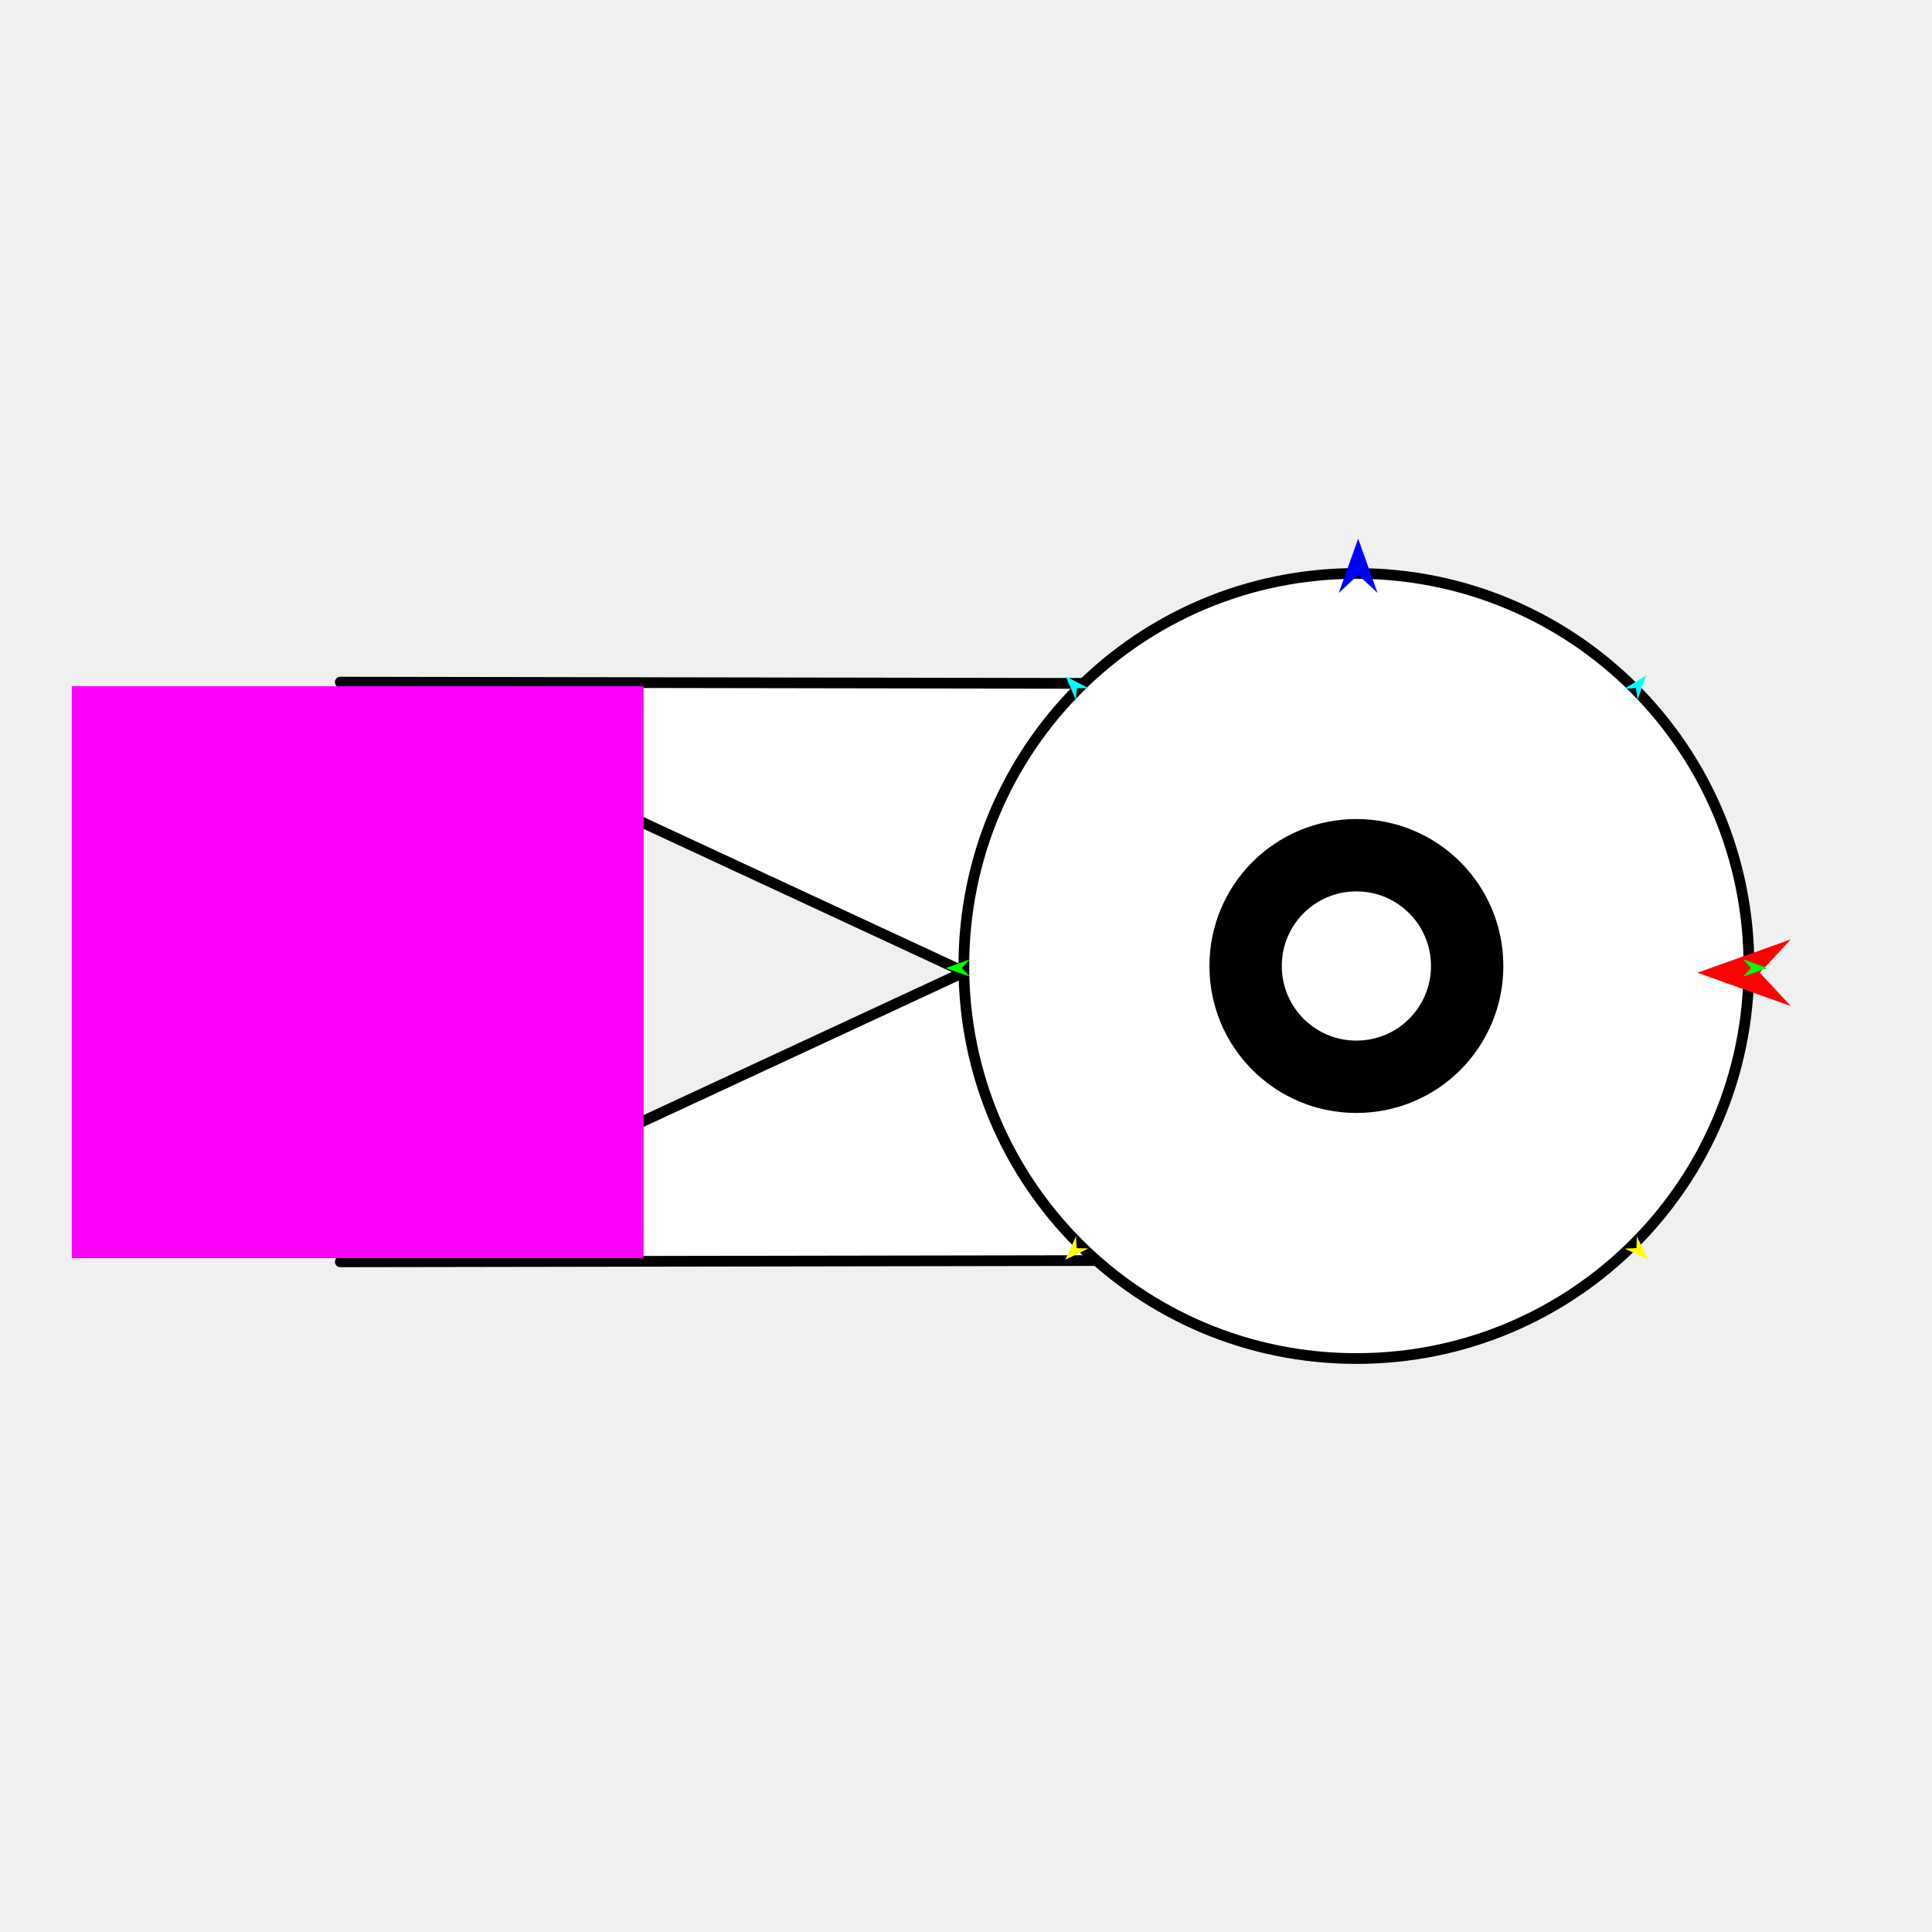
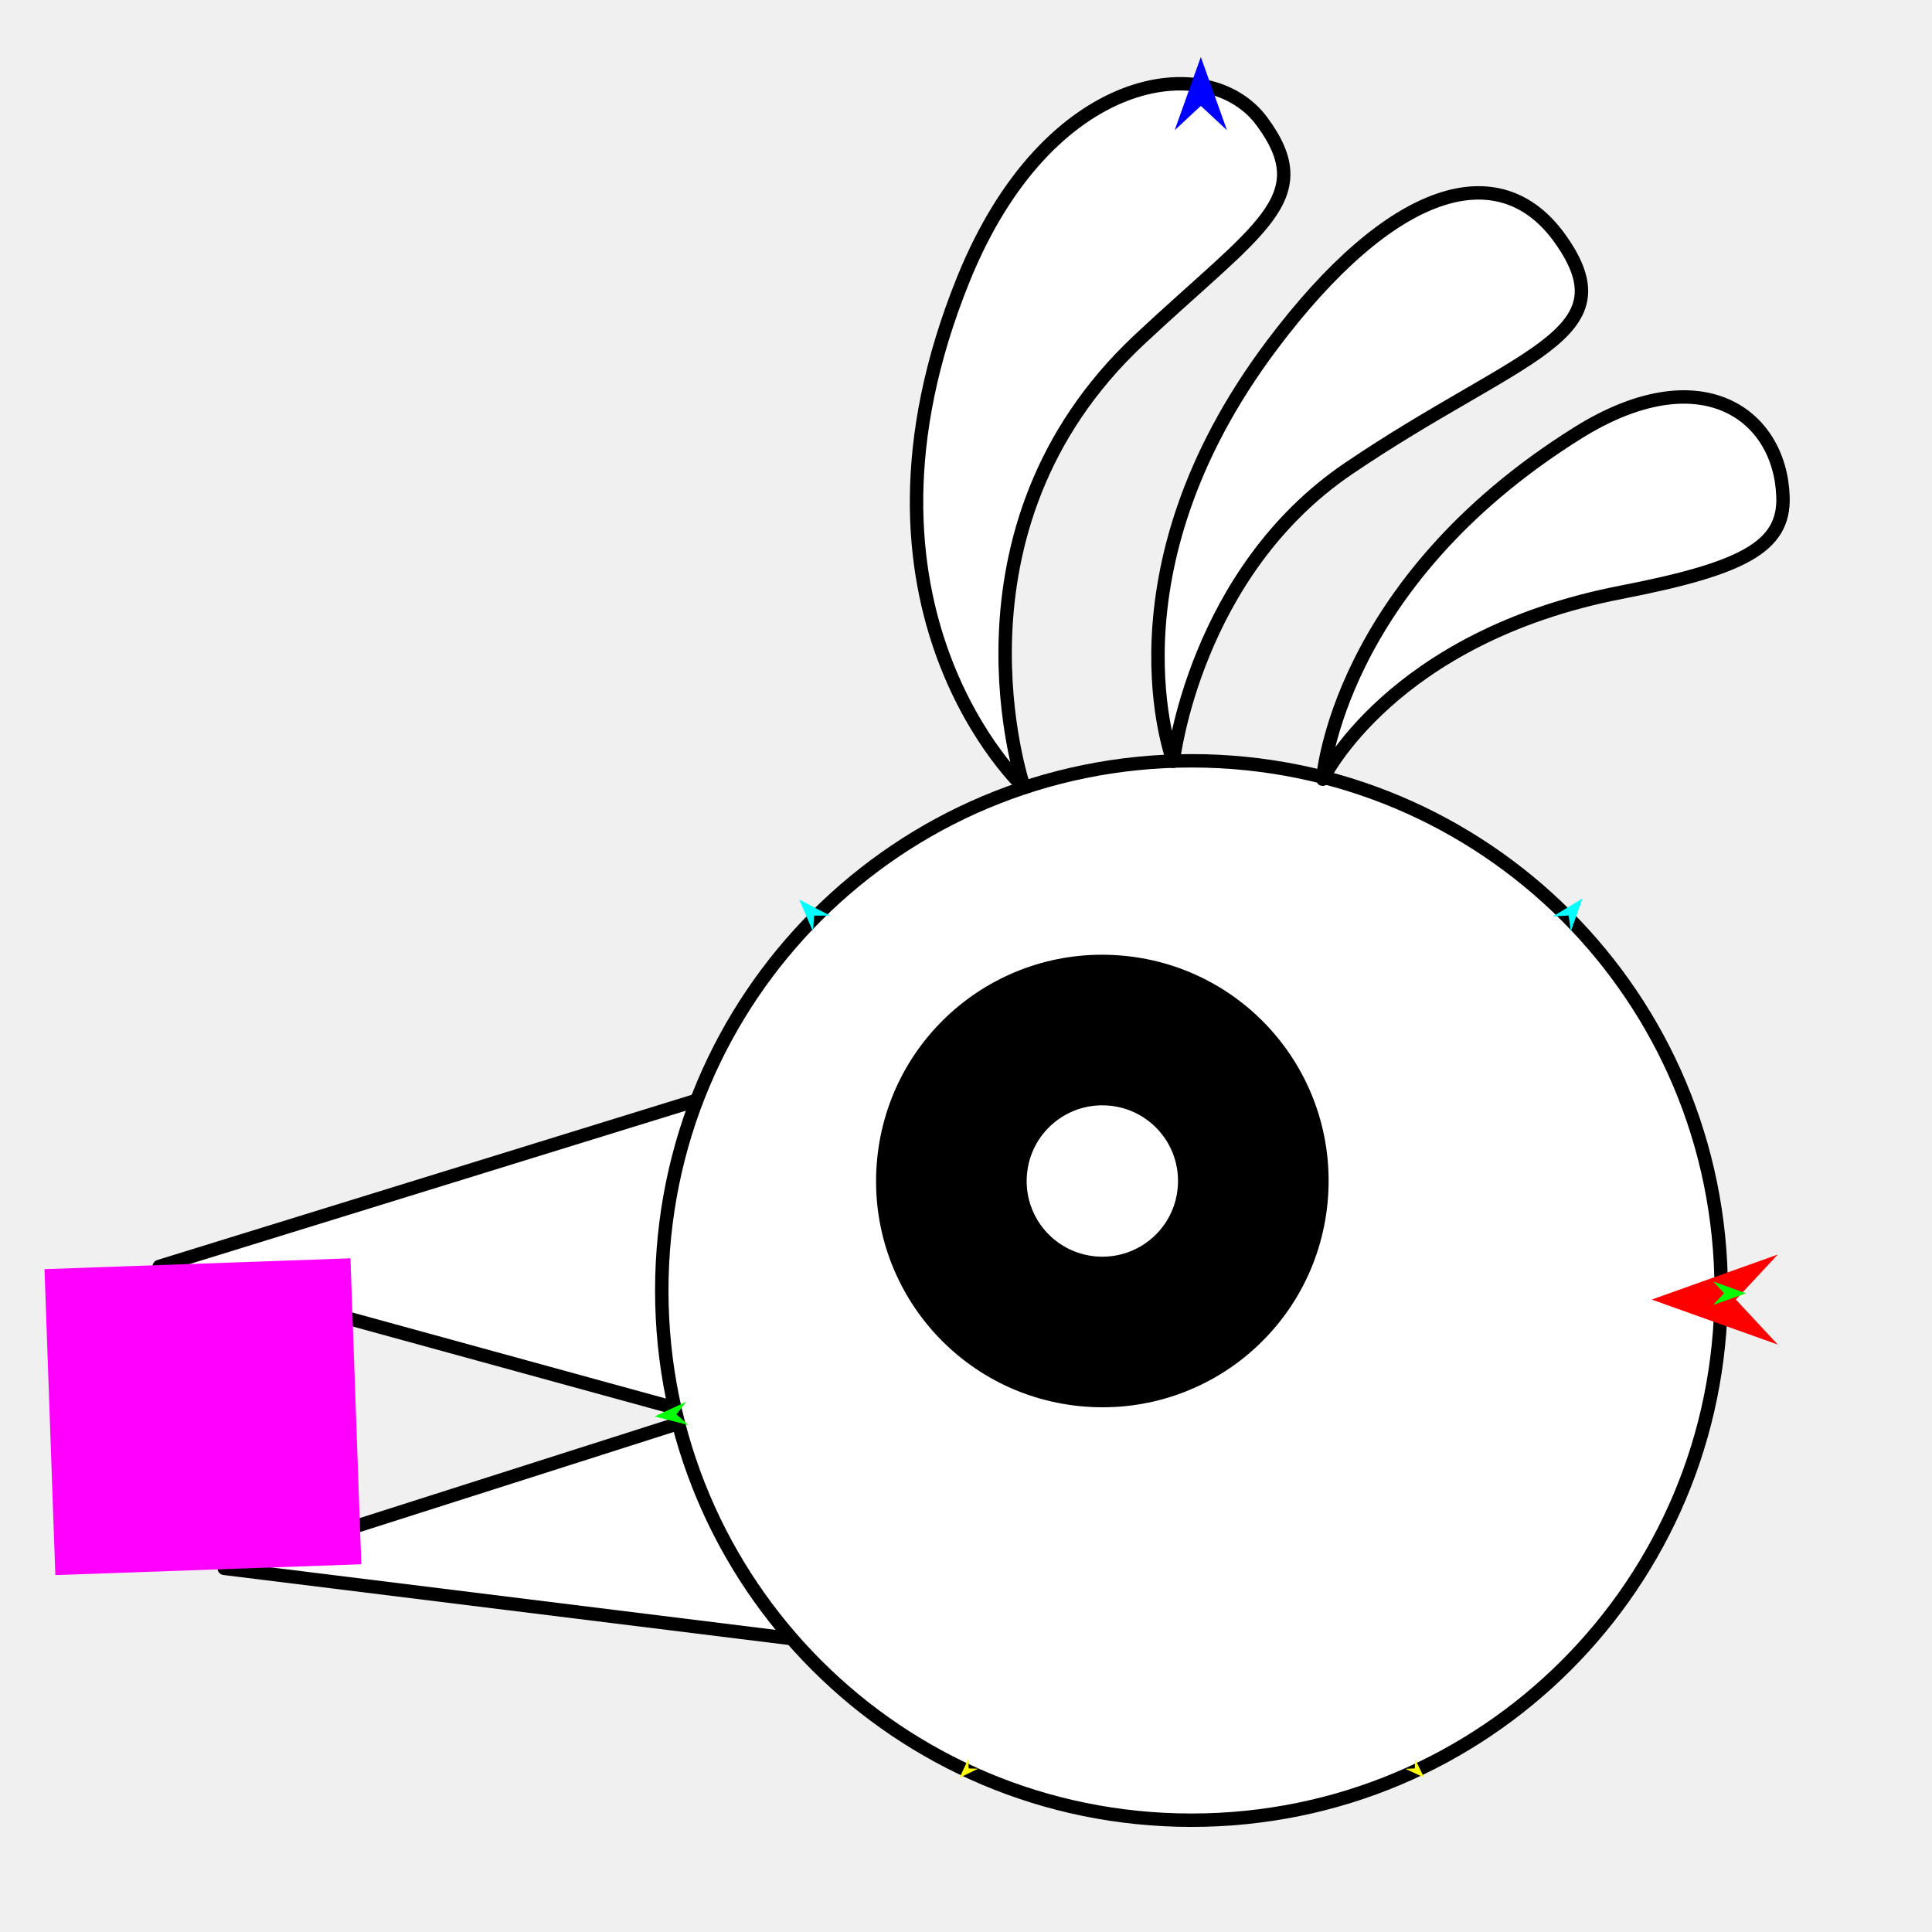
<svg xmlns="http://www.w3.org/2000/svg" version="1.1" id="Frame_0" width="720px" height="720px">
-   <g id="bird_head">
+   <g id="bird_head_2">
    <g id="bird_head">
-       <path fill="#ffffff" fill-rule="evenodd" stroke="#000000" stroke-width="4" stroke-linejoin="round" d="M 126.819 254.209 C 126.852 254.209 458.107 254.762 458.140 254.762 C 458.137 254.776 427.320 393.748 427.317 393.762 C 427.287 393.748 126.849 254.223 126.819 254.209 Z" />
-       <path fill="#ffffff" fill-rule="evenodd" stroke="#000000" stroke-width="4" stroke-linejoin="round" d="M 126.819 470.246 C 126.852 470.246 458.107 469.693 458.140 469.693 C 458.137 469.679 427.320 330.706 427.317 330.693 C 427.287 330.707 126.849 470.232 126.819 470.246 Z" />
-       <path fill="#ffffff" fill-rule="evenodd" stroke="#000000" stroke-width="4" stroke-linejoin="round" d="M 505.486 213.711 C 586.456 213.711 651.775 279.030 651.775 360.000 C 651.775 440.970 586.456 506.289 505.486 506.289 C 424.516 506.289 359.197 440.970 359.197 360.000 C 359.197 279.030 424.516 213.711 505.486 213.711 Z" />
-       <path fill="#000000" fill-rule="evenodd" stroke="#000000" stroke-width="4" stroke-linejoin="round" d="M 505.486 307.234 C 534.692 307.234 558.252 330.794 558.252 360.000 C 558.252 389.206 534.692 412.766 505.486 412.766 C 476.280 412.766 452.720 389.206 452.720 360.000 C 452.720 330.794 476.280 307.234 505.486 307.234 Z" />
-       <path fill="#ffffff" fill-rule="evenodd" stroke="#000000" stroke-width="4" stroke-linejoin="round" d="M 505.486 330.199 C 521.980 330.199 535.287 343.506 535.287 360.000 C 535.287 376.494 521.980 389.801 505.486 389.801 C 488.992 389.801 475.686 376.494 475.686 360.000 C 475.686 343.506 488.992 330.199 505.486 330.199 Z" />
+       <path fill="#ffffff" fill-rule="evenodd" stroke="#000000" stroke-width="5" stroke-linejoin="round" d="M 59.329 471.963 C 59.362 471.953 383.972 371.616 384.004 371.606 C 384.001 371.623 345.358 550.445 345.354 550.463 C 345.325 550.455 59.358 471.970 59.329 471.963 Z" />
+       <path fill="#ffffff" fill-rule="evenodd" stroke="#000000" stroke-width="5" stroke-linejoin="round" d="M 83.559 584.473 C 83.586 584.476 358.686 618.545 358.713 618.548 C 358.712 618.537 348.865 499.850 348.864 499.838 C 348.837 499.847 83.585 584.464 83.559 584.473 Z" />
+       <path fill="#ffffff" fill-rule="evenodd" stroke="#000000" stroke-width="5" stroke-linejoin="round" d="M 444.029 283.526 C 553.292 283.526 641.435 371.670 641.435 480.933 C 641.435 590.196 553.292 678.339 444.029 678.339 C 334.766 678.339 246.622 590.196 246.622 480.933 C 246.622 371.669 334.766 283.526 444.029 283.526 Z" />
+       <path fill="#ffffff" fill-rule="evenodd" stroke="#000000" stroke-width="5" stroke-linecap="round" stroke-linejoin="round" d="M 380.195 437.842 C 381.459 420.896 396.149 408.244 413.095 409.509 C 430.042 410.773 442.692 425.463 441.428 442.410 C 440.164 459.356 425.474 472.007 408.528 470.743 C 391.581 469.479 378.931 454.788 380.195 437.842 M 329.217 434.039 C 332.585 388.877 371.736 355.162 416.898 358.531 C 462.060 361.900 495.775 401.050 492.406 446.212 C 489.037 491.374 449.887 525.089 404.725 521.720 C 359.563 518.351 325.848 479.201 329.217 434.039 Z" />
+       <path fill="none" stroke="#000000" stroke-width="1" stroke-linecap="butt" stroke-linejoin="round" d="M 380.195 437.842 C 381.459 420.896 396.149 408.244 413.095 409.509 " />
+       <path fill="none" stroke="#000000" stroke-width="1" stroke-linecap="butt" stroke-linejoin="round" d="M 413.095 409.509 C 430.042 410.773 442.692 425.463 441.428 442.410 " />
+       <path fill="none" stroke="#000000" stroke-width="1" stroke-linecap="butt" stroke-linejoin="round" d="M 441.428 442.410 C 440.164 459.356 425.474 472.007 408.528 470.743 " />
+       <path fill="none" stroke="#000000" stroke-width="1" stroke-linecap="butt" stroke-linejoin="round" d="M 408.528 470.743 C 391.581 469.479 378.931 454.788 380.195 437.842 " />
+       <path fill="none" stroke="#000000" stroke-width="1" stroke-linecap="butt" stroke-linejoin="round" d="M 329.217 434.039 C 332.585 388.877 371.736 355.162 416.898 358.531 " />
+       <path fill="none" stroke="#000000" stroke-width="1" stroke-linecap="butt" stroke-linejoin="round" d="M 416.898 358.531 C 462.060 361.900 495.775 401.050 492.406 446.212 " />
+       <path fill="none" stroke="#000000" stroke-width="1" stroke-linecap="butt" stroke-linejoin="round" d="M 492.406 446.212 C 489.037 491.374 449.887 525.089 404.725 521.720 " />
+       <path fill="none" stroke="#000000" stroke-width="1" stroke-linecap="butt" stroke-linejoin="round" d="M 404.725 521.720 C 359.563 518.351 325.848 479.201 329.217 434.039 " />
+       <path fill="#000000" fill-rule="evenodd" stroke="none" d="M 380.195 437.842 C 381.459 420.896 396.149 408.244 413.095 409.509 C 430.042 410.773 442.692 425.463 441.428 442.410 C 440.164 459.356 425.474 472.007 408.528 470.743 C 391.581 469.479 378.931 454.788 380.195 437.842 M 329.217 434.039 C 332.585 388.877 371.736 355.162 416.898 358.531 C 462.060 361.900 495.775 401.050 492.406 446.212 C 489.037 491.374 449.887 525.089 404.725 521.720 C 359.563 518.351 325.848 479.201 329.217 434.039 Z" />
+       <path fill="#ffffff" fill-rule="evenodd" stroke="#000000" stroke-width="5" stroke-linejoin="round" d="M 470.229 45.170 C 491.578 73.961 469.275 84.745 424.589 126.588 C 348.873 197.486 381.634 293.473 381.630 293.490 C 381.628 293.471 309.201 226.770 359.111 103.858 C 390.630 26.237 450.339 18.346 470.229 45.170 Z" />
+       <path fill="#ffffff" fill-rule="evenodd" stroke="#000000" stroke-width="5" stroke-linejoin="round" d="M 581.491 89.082 C 607.307 125.445 566.670 131.227 502.656 174.538 C 445.091 213.485 437.235 283.679 437.228 283.690 C 437.232 283.674 410.211 213.649 473.926 128.726 C 518.462 69.366 558.788 57.103 581.491 89.082 Z" />
+       <path fill="#ffffff" fill-rule="evenodd" stroke="#000000" stroke-width="5" stroke-linejoin="round" d="M 664.471 185.175 C 665.059 203.693 649.761 211.873 604.174 220.719 C 518.248 237.392 492.950 290.373 492.938 290.380 C 492.948 290.367 498.071 217.609 587.880 161.404 C 633.900 132.603 663.496 154.474 664.471 185.175 Z" />
    </g>
    <g id="specs">
-       <path fill="#ff00ff" fill-rule="evenodd" stroke="none" d="M 26.742 468.859 C 26.763 468.859 239.836 468.859 239.857 468.859 C 239.857 468.838 239.857 255.765 239.857 255.744 C 239.836 255.744 26.763 255.744 26.742 255.744 C 26.742 255.765 26.742 468.838 26.742 468.859 Z" />
-       <path fill="#ff0000" fill-rule="evenodd" stroke="none" d="M 632.586 362.504 C 632.590 362.502 667.395 350.072 667.399 350.071 C 667.398 350.072 655.832 362.502 655.831 362.504 C 655.832 362.505 667.398 374.935 667.399 374.936 C 667.395 374.935 632.590 362.505 632.586 362.504 Z" />
-       <path fill="#0000ff" fill-rule="evenodd" stroke="none" d="M 506.147 200.743 C 506.148 200.745 513.368 220.963 513.369 220.965 C 513.368 220.965 506.148 214.247 506.147 214.246 C 506.146 214.247 498.926 220.965 498.925 220.965 C 498.926 220.963 506.146 200.745 506.147 200.743 Z" />
-       <path fill="#00ff00" fill-rule="evenodd" stroke="none" d="M 352.407 360.786 C 352.408 360.786 361.453 357.503 361.454 357.503 C 361.454 357.503 358.459 360.755 358.459 360.755 C 358.459 360.756 361.487 363.977 361.487 363.977 C 361.486 363.977 352.408 360.786 352.407 360.786 Z" />
-       <path fill="#ffff00" fill-rule="evenodd" stroke="none" d="M 396.979 469.478 C 396.980 469.477 400.996 460.732 400.997 460.731 C 400.997 460.732 401.208 465.147 401.208 465.148 C 401.209 465.148 405.628 465.255 405.628 465.255 C 405.627 465.255 396.980 469.477 396.979 469.478 Z" />
-       <path fill="#ffff00" fill-rule="evenodd" stroke="none" d="M 614.184 469.370 C 614.184 469.370 609.993 460.707 609.993 460.706 C 609.993 460.707 609.870 465.126 609.870 465.126 C 609.869 465.126 605.453 465.322 605.453 465.322 C 605.453 465.323 614.183 469.370 614.184 469.370 Z" />
-       <path fill="#00ff00" fill-rule="evenodd" stroke="none" d="M 658.632 360.786 C 658.631 360.786 649.585 357.503 649.584 357.503 C 649.585 357.503 652.580 360.755 652.580 360.755 C 652.580 360.756 649.552 363.977 649.552 363.977 C 649.553 363.977 658.631 360.786 658.632 360.786 Z" />
-       <path fill="#00ffff" fill-rule="evenodd" stroke="none" d="M 613.467 251.739 C 613.467 251.740 610.255 260.811 610.254 260.812 C 610.254 260.811 609.646 256.433 609.646 256.433 C 609.645 256.433 605.235 256.724 605.234 256.724 C 605.235 256.723 613.467 251.740 613.467 251.739 Z" />
-       <path fill="#00ffff" fill-rule="evenodd" stroke="none" d="M 397.152 252.040 C 397.153 252.041 400.963 260.877 400.963 260.878 C 400.963 260.878 401.278 256.468 401.278 256.468 C 401.279 256.468 405.699 256.464 405.700 256.464 C 405.699 256.464 397.153 252.040 397.152 252.040 Z" />
+       <path fill="#ff00ff" fill-rule="evenodd" stroke="none" d="M 20.622 586.992 C 20.634 586.991 134.628 582.954 134.640 582.954 C 134.639 582.942 130.602 468.948 130.602 468.936 C 130.590 468.937 16.596 472.974 16.584 472.974 C 16.585 472.986 20.622 586.980 20.622 586.992 Z" />
+       <path fill="#ff0000" fill-rule="evenodd" stroke="none" d="M 615.542 484.311 C 615.546 484.310 662.514 467.535 662.519 467.534 C 662.517 467.535 646.910 484.310 646.908 484.311 C 646.910 484.313 662.517 501.087 662.519 501.089 C 662.514 501.087 615.546 484.313 615.542 484.311 Z" />
+       <path fill="#0000ff" fill-rule="evenodd" stroke="none" d="M 447.511 21.241 C 447.512 21.244 457.256 48.527 457.257 48.530 C 457.256 48.529 447.512 39.463 447.511 39.462 C 447.510 39.463 437.766 48.529 437.766 48.530 C 437.766 48.527 447.510 21.244 447.511 21.241 Z" />
+       <path fill="#00ff00" fill-rule="evenodd" stroke="none" d="M 243.963 527.857 C 243.964 527.857 255.738 522.381 255.740 522.380 C 255.739 522.381 252.096 527.104 252.096 527.105 C 252.096 527.105 256.545 531.080 256.545 531.080 C 256.544 531.080 243.964 527.858 243.963 527.857 Z" />
+       <path fill="#ffff00" fill-rule="evenodd" stroke="none" d="M 357.619 662.506 C 357.619 662.506 360.820 655.537 360.820 655.537 C 360.820 655.537 360.988 659.056 360.988 659.056 C 360.989 659.056 364.510 659.141 364.510 659.141 C 364.510 659.142 357.619 662.506 357.619 662.506 Z" />
+       <path fill="#ffff00" fill-rule="evenodd" stroke="none" d="M 530.697 662.421 C 530.697 662.420 527.358 655.517 527.357 655.517 C 527.357 655.517 527.259 659.039 527.259 659.039 C 527.259 659.039 523.740 659.195 523.739 659.195 C 523.740 659.195 530.697 662.420 530.697 662.421 Z" />
+       <path fill="#00ff00" fill-rule="evenodd" stroke="none" d="M 650.689 481.993 C 650.688 481.993 638.480 477.564 638.479 477.563 C 638.480 477.564 642.521 481.952 642.522 481.952 C 642.521 481.953 638.436 486.300 638.435 486.300 C 638.437 486.300 650.688 481.993 650.689 481.993 Z" />
+       <path fill="#00ffff" fill-rule="evenodd" stroke="none" d="M 589.742 334.842 C 589.742 334.844 585.407 347.084 585.406 347.085 C 585.406 347.085 584.585 341.176 584.585 341.175 C 584.585 341.175 578.633 341.568 578.632 341.568 C 578.633 341.568 589.741 334.843 589.742 334.842 Z" />
+       <path fill="#00ffff" fill-rule="evenodd" stroke="none" d="M 297.840 335.248 C 297.841 335.249 302.982 347.173 302.982 347.175 C 302.982 347.174 303.407 341.224 303.407 341.223 C 303.408 341.223 309.374 341.218 309.374 341.218 C 309.373 341.218 297.841 335.249 297.840 335.248 Z" />
    </g>
  </g>
</svg>
